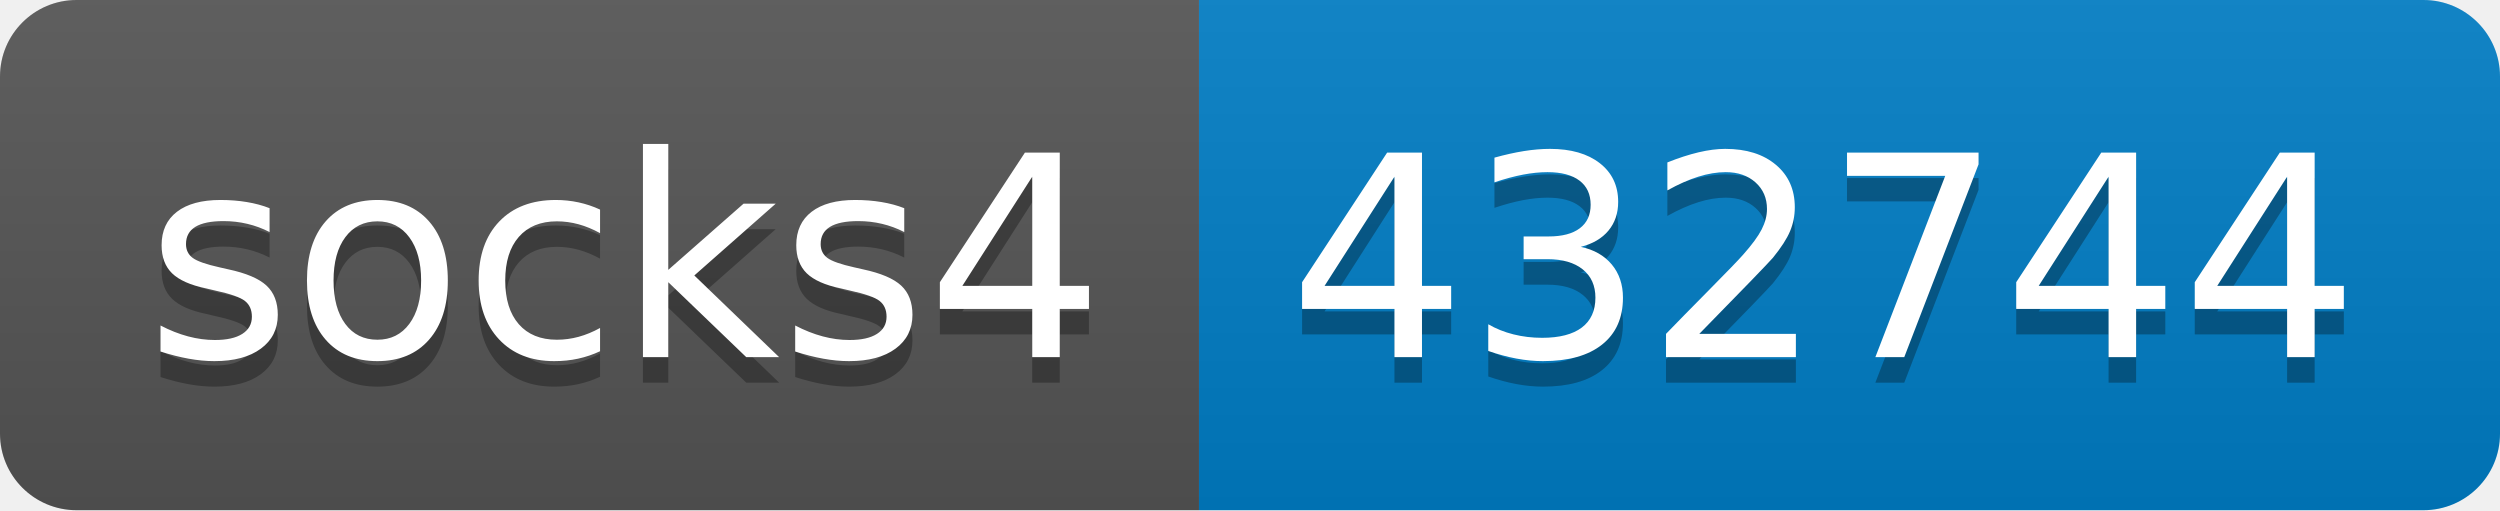
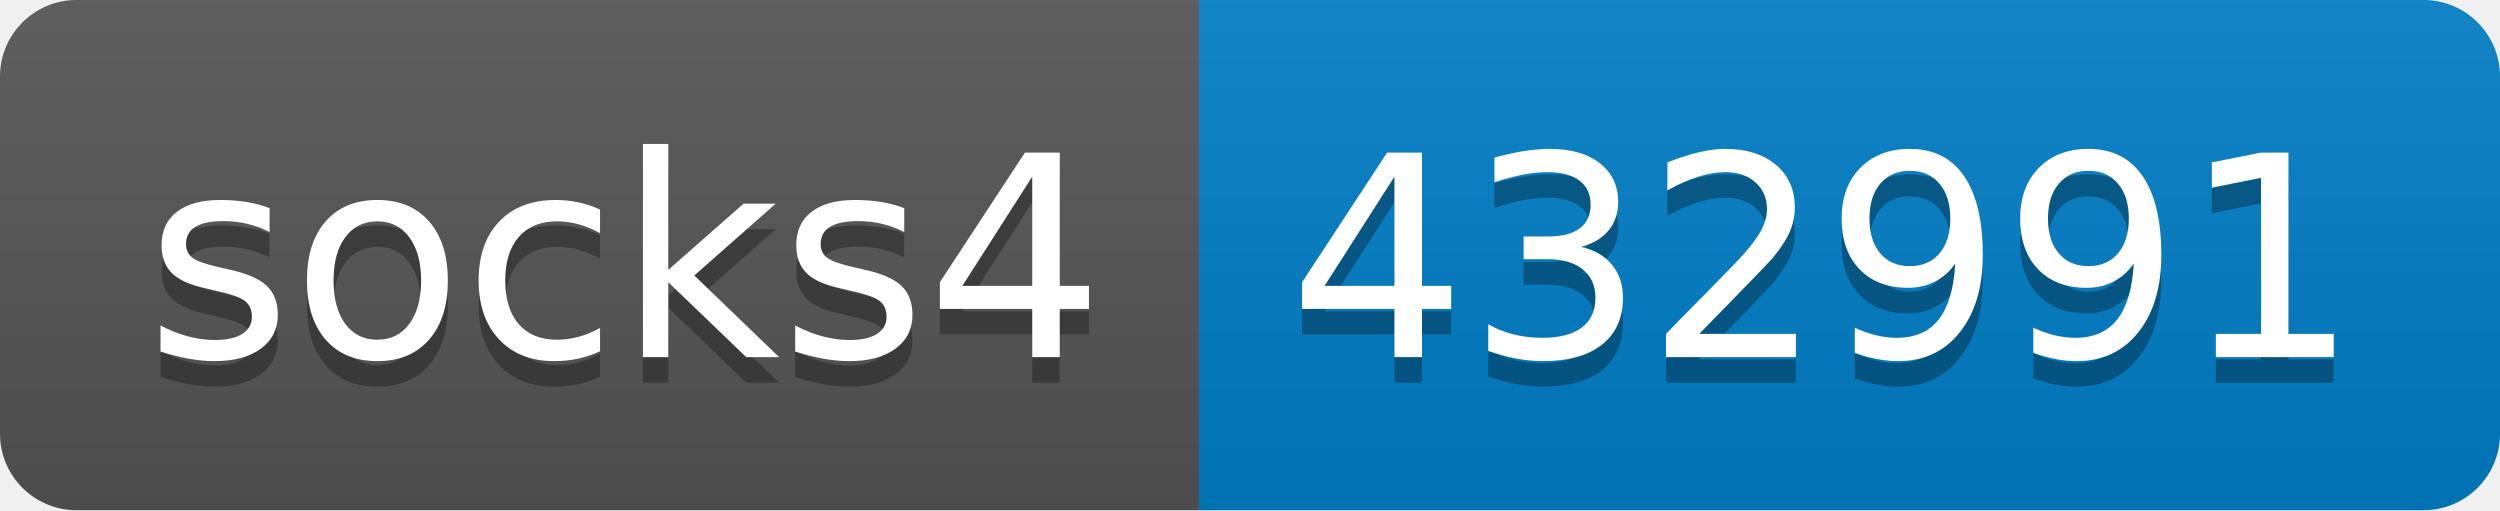
- <svg xmlns="http://www.w3.org/2000/svg" width="98" height="20" role="img" aria-label="socks4: 432744">
+ <svg xmlns="http://www.w3.org/2000/svg" width="98" height="20" role="img" aria-label="socks4: 432991">
  <linearGradient id="s" x2="0" y2="100%">
    <stop offset="0" stop-color="#bbb" stop-opacity=".1" />
    <stop offset="1" stop-opacity=".1" />
  </linearGradient>
  <clipPath id="r">
    <rect width="98" height="20" rx="3" fill="#fff" />
  </clipPath>
  <g clip-path="url(#r)">
    <rect width="47" height="20" fill="#555" />
    <rect x="47" width="51" height="20" fill="#007ec6" />
    <rect width="98" height="20" fill="url(#s)" />
  </g>
  <g fill="#fff" text-anchor="middle" font-family="Verdana,Geneva,DejaVu Sans,sans-serif" text-rendering="geometricPrecision" font-size="110">
    <text aria-hidden="true" x="245" y="150" fill="#010101" fill-opacity=".3" transform="scale(.1)" textLength="370">socks4</text>
    <text x="245" y="140" transform="scale(.1)" fill="#fff" textLength="370">socks4</text>
-     <text aria-hidden="true" x="715" y="150" fill="#010101" fill-opacity=".3" transform="scale(.1)" textLength="410">432744</text>
-     <text x="715" y="140" transform="scale(.1)" fill="#fff" textLength="410">432744</text>
+     <text aria-hidden="true" x="715" y="150" fill="#010101" fill-opacity=".3" transform="scale(.1)" textLength="410">432991</text>
+     <text x="715" y="140" transform="scale(.1)" fill="#fff" textLength="410">432991</text>
  </g>
</svg>
